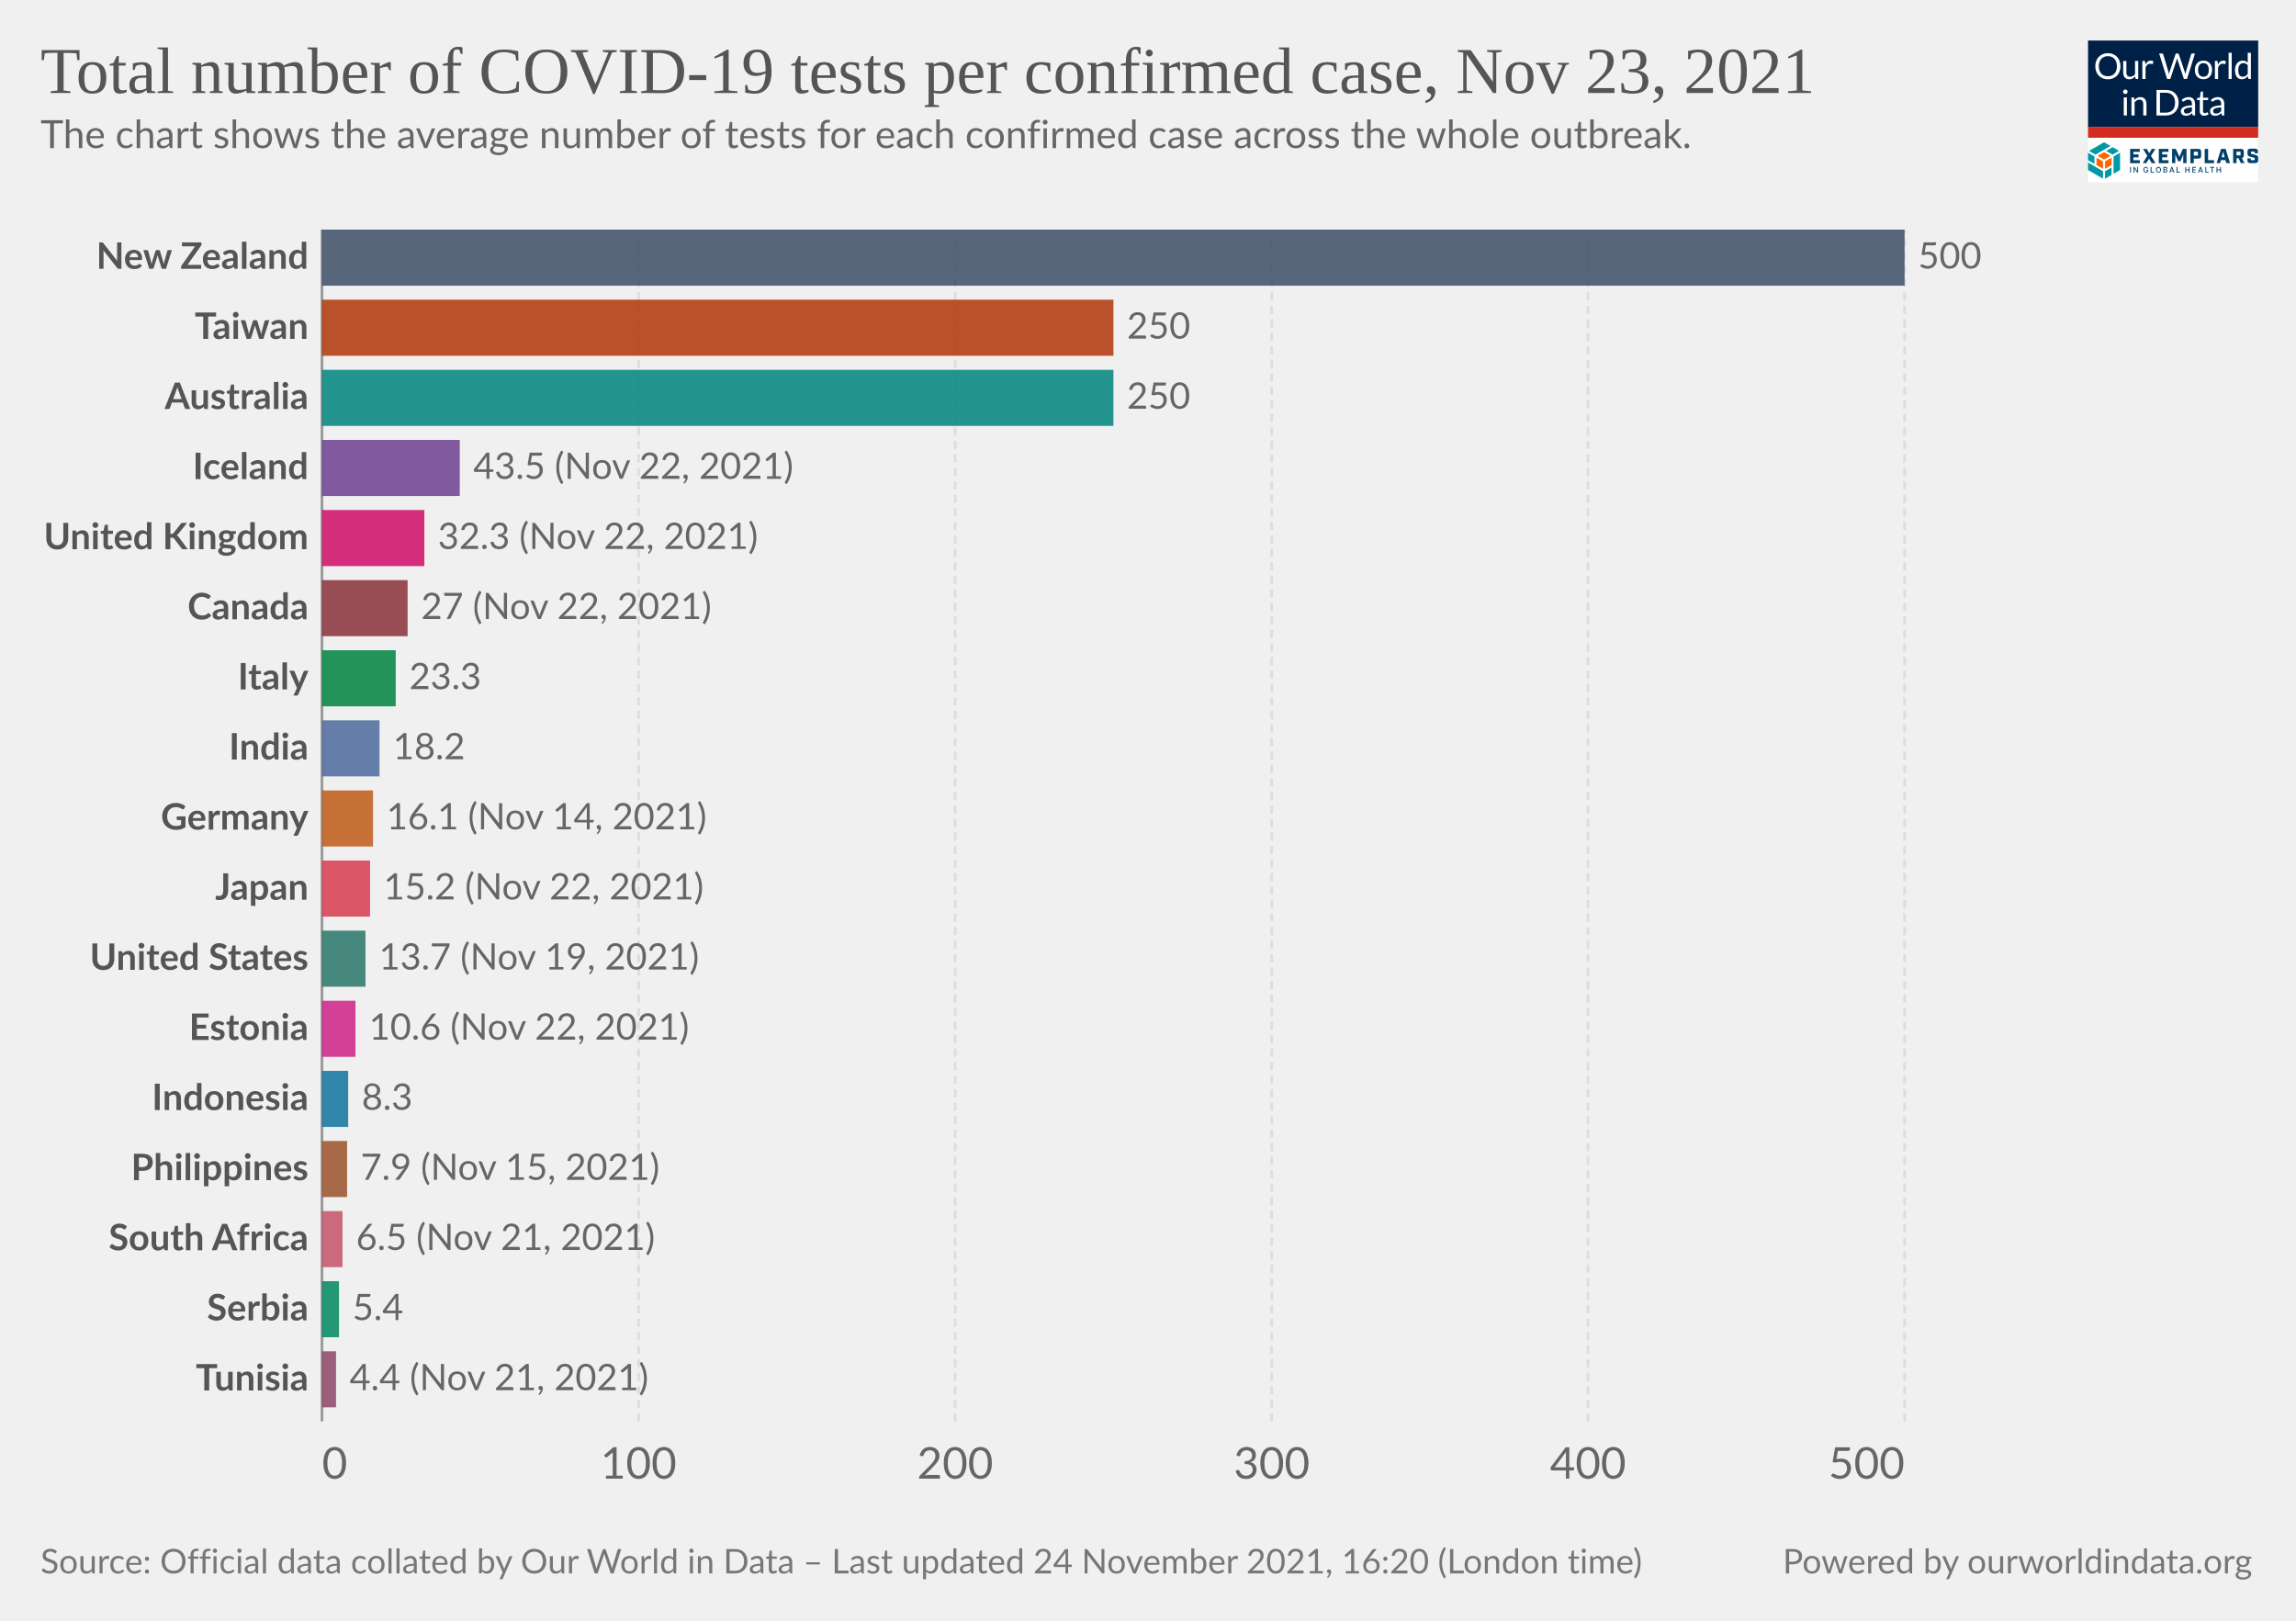
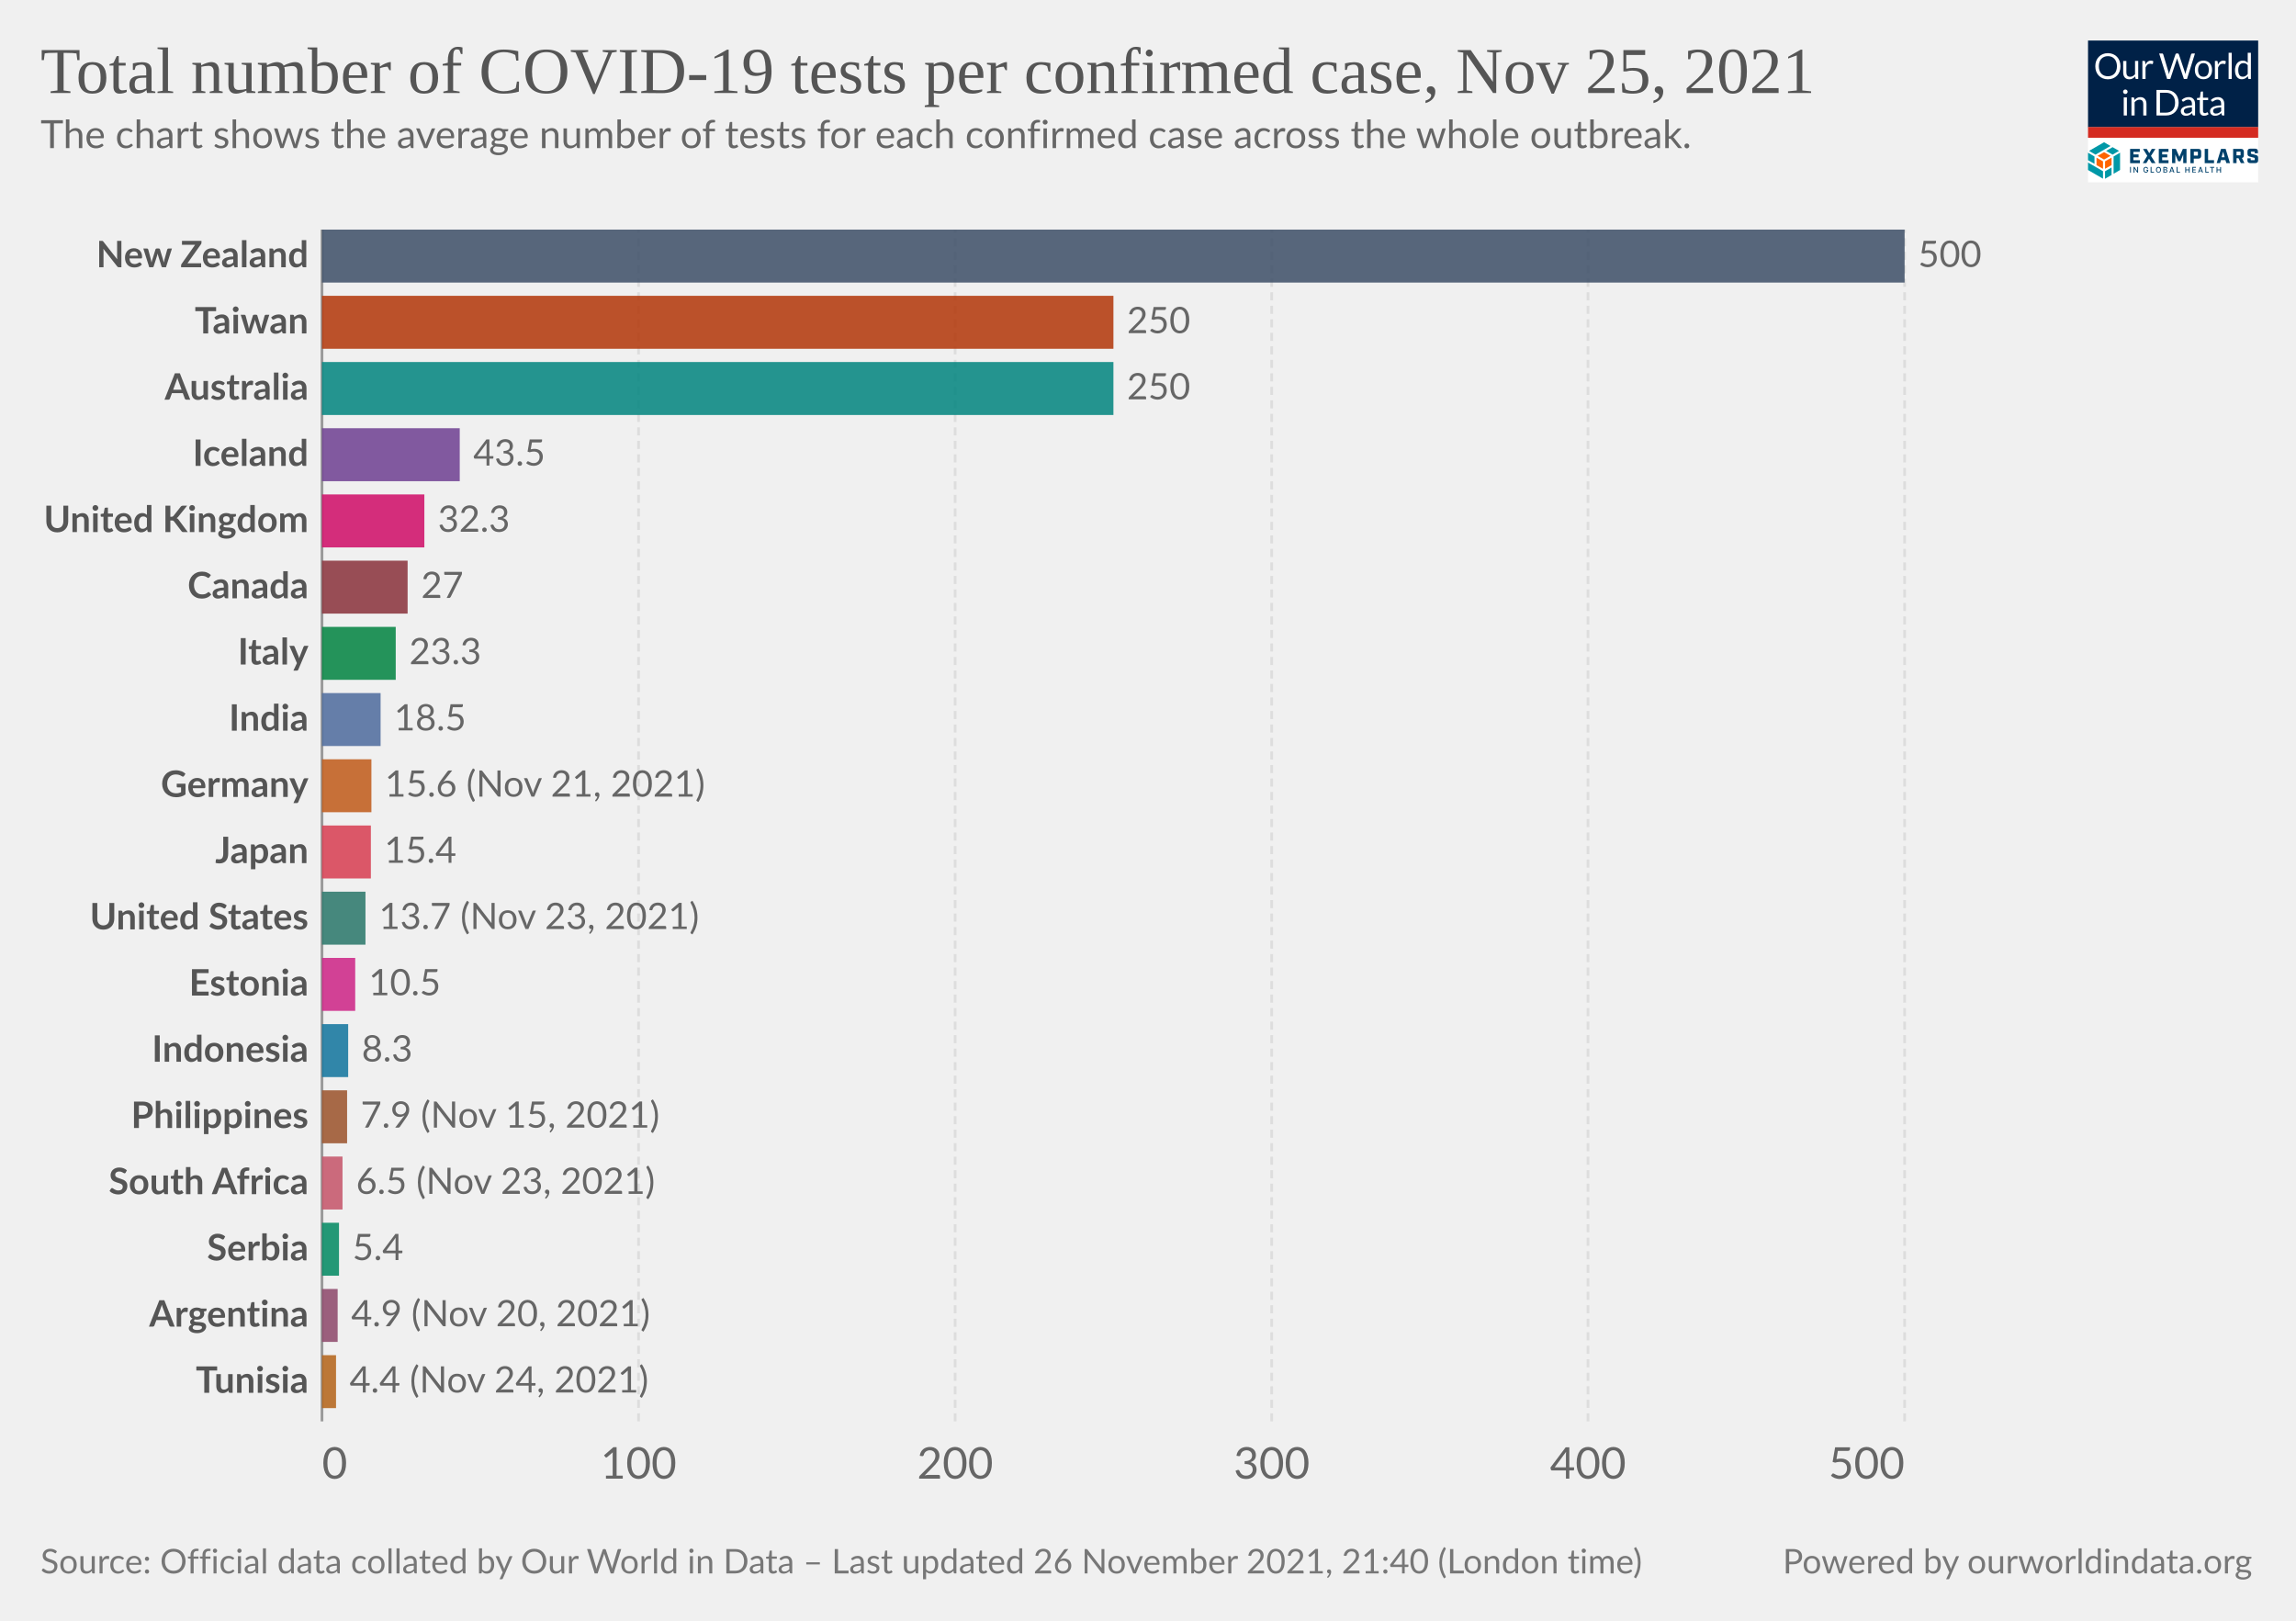
<svg xmlns="http://www.w3.org/2000/svg" version="1.1" style="background-color:#fff;-webkit-font-smoothing:antialiased" width="850" height="600" viewBox="0 0 850 600" font-family="Lato,'Helvetica Neue',Helvetica,Arial,sans-serif" font-size="18" text-rendering="geometricPrecision">
  <g class="HeaderView">
    <g transform="matrix(.15 0 0 .15 773 15)">
      <svg className="gvLogo" width="420" height="350" viewBox="0 0 420 350" fill="none">
        <g clip-path="url(#clip0)">
          <path fill="#fff" d="M0 0h420v350H0z" />
          <path d="M0 0h420v214H0V0z" fill="#002147" />
          <path d="M80.1 63.5c0 4.7-.7 9-2.2 13a28.5 28.5 0 01-16.2 16.8c-3.8 1.6-8 2.4-12.7 2.4-4.6 0-8.8-.8-12.6-2.4a28.6 28.6 0 01-16.2-16.8c-1.5-4-2.2-8.3-2.2-13 0-4.7.7-9 2.2-13a29.7 29.7 0 0116.2-16.9c3.8-1.6 8-2.4 12.6-2.4 4.7 0 8.9.8 12.7 2.4a28.2 28.2 0 0116.2 17c1.5 3.8 2.2 8.2 2.2 12.9zm-8.7 0a32 32 0 00-1.6-10.4c-1-3.1-2.6-5.7-4.5-7.8-2-2.2-4.3-3.8-7-5a23.9 23.9 0 00-9.3-1.7c-3.4 0-6.4.6-9.2 1.8A19.8 19.8 0 0028.3 53a32 32 0 00-1.6 10.4c0 3.9.5 7.3 1.6 10.4 1 3 2.5 5.7 4.4 7.8a20 20 0 007.1 4.9c2.8 1.1 5.8 1.7 9.2 1.7 3.4 0 6.5-.6 9.3-1.7a19.6 19.6 0 0011.5-12.7c1-3 1.6-6.5 1.6-10.4zm23.3-13v28.4c0 3.3.8 6 2.3 7.8 1.6 1.8 4 2.8 7 2.8 2.3 0 4.5-.6 6.5-1.7 2-1 4-2.6 5.6-4.5V50.4h7.8V95h-4.6c-1.1 0-1.8-.5-2.1-1.6l-.7-4.8c-1.9 2.1-4 3.8-6.5 5.2-2.4 1.3-5.1 1.9-8.2 1.9-2.5 0-4.6-.4-6.5-1.2a13 13 0 01-4.7-3.4 14.7 14.7 0 01-2.8-5.3c-.6-2.1-1-4.4-1-7V50.5h7.9zM134.2 95V50.4h4.5c.8 0 1.4.2 1.7.5.3.3.6.9.7 1.7l.5 7c1.5-3.2 3.4-5.6 5.6-7.3 2.3-1.8 5-2.7 8-2.7a11.8 11.8 0 016 1.6l-1 5.9c-.1.7-.6 1-1.3 1-.4 0-1 0-1.9-.3-.8-.3-2-.5-3.6-.5-2.7 0-5 .8-6.8 2.4a18 18 0 00-4.6 7V95h-7.8zm41.4-63h7a3 3 0 012 .5c.5.4.8.9 1 1.5l13 43.8.6 2.5.6 3a162.5 162.5 0 011.3-5.5L215.9 34c.2-.5.5-1 1-1.4.6-.4 1.2-.7 2-.7h2.4c.8 0 1.4.2 1.8.6.5.4.9.9 1.1 1.5l14.7 43.8c.6 1.5 1 3.3 1.5 5.2a183 183 0 001-5.2l13-43.8a3 3 0 012.9-2h6.7l-19.7 63h-7.6l-16-48-.9-3.3a126.5 126.5 0 01-.8 3.2L203 95h-7.7l-19.7-63zM285 49.6c3.2 0 6.1.6 8.8 1.7 2.6 1 4.8 2.6 6.6 4.6a20 20 0 014.3 7.2c1 2.8 1.5 6 1.5 9.5s-.5 6.7-1.5 9.5a20 20 0 01-4.3 7.2c-1.8 2-4 3.5-6.6 4.6-2.7 1-5.6 1.6-8.8 1.6-3.3 0-6.3-.5-8.9-1.6a18.9 18.9 0 01-11-11.8c-1-2.8-1.4-6-1.4-9.5s.5-6.7 1.4-9.5c1-2.8 2.5-5.2 4.3-7.2 1.9-2 4.1-3.6 6.7-4.6a23 23 0 018.9-1.7zm0 39.8c4.3 0 7.6-1.5 9.8-4.4 2.2-3 3.3-7 3.3-12.4 0-5.3-1.1-9.4-3.3-12.4-2.2-3-5.4-4.4-9.8-4.4-2.3 0-4.2.4-5.9 1.1a11 11 0 00-4 3.3c-1.2 1.5-2 3.2-2.6 5.4a28.9 28.9 0 000 14.2c.6 2 1.4 3.8 2.5 5.2 1.1 1.4 2.5 2.5 4.1 3.3 1.7.7 3.6 1.1 5.9 1.1zm28.2 5.5V50.4h4.5c.8 0 1.4.2 1.7.5.3.3.6.9.7 1.7l.5 7c1.5-3.2 3.4-5.6 5.6-7.3 2.3-1.8 5-2.7 8-2.7a11.8 11.8 0 016 1.6l-1 5.9c-.1.7-.6 1-1.3 1-.4 0-1 0-1.9-.3-.8-.3-2-.5-3.6-.5-2.7 0-5 .8-6.8 2.4a18 18 0 00-4.6 7V95h-7.8zm41.5-64.8V95H347V30.2h7.8zM397.4 95c-1.1 0-1.8-.5-2.1-1.6l-.7-5.4c-2 2.3-4.1 4.1-6.6 5.5-2.4 1.4-5.2 2.1-8.4 2.1-2.6 0-4.9-.5-7-1.4-2-1-3.8-2.5-5.3-4.4-1.4-1.9-2.6-4.3-3.4-7.1a36.7 36.7 0 01.2-19c.8-2.8 2.1-5.3 3.7-7.4a17.8 17.8 0 0114.2-6.7 16 16 0 0112.2 5.3V30.2h7.8V95h-4.6zm-15.2-5.7c2.5 0 4.8-.6 6.7-1.8 2-1.2 3.7-2.8 5.3-5V61a12.2 12.2 0 00-10.4-5.2c-4.2 0-7.4 1.4-9.6 4.4-2.2 3-3.4 7.2-3.4 12.7 0 2.9.3 5.4.8 7.4.5 2.1 1.2 3.8 2.2 5.2 1 1.3 2.1 2.2 3.5 2.9 1.5.6 3 .9 4.9.9zM96 140.4V185h-7.8v-44.6H96zm1.8-14a5 5 0 01-.5 2.2 6 6 0 01-3 3 5.4 5.4 0 01-4.3 0l-1.8-1.2-1.2-1.8a5.3 5.3 0 010-4.3 6 6 0 013-3 5.4 5.4 0 014.3 0c.7.2 1.3.6 1.8 1.2.5.5.9 1 1.2 1.8.3.7.5 1.4.5 2.1zm9.4 58.6v-44.6h4.6c1.2 0 1.9.6 2.2 1.7l.6 4.8c2-2.1 4-3.9 6.4-5.2a17 17 0 018.4-2c2.4 0 4.5.4 6.4 1.3 1.9.7 3.4 1.9 4.6 3.4 1.3 1.5 2.3 3.2 2.9 5.3.6 2 1 4.4 1 7V185h-7.9v-28.4c0-3.4-.7-6-2.3-7.8-1.5-1.9-3.9-2.8-7-2.8-2.3 0-4.5.5-6.5 1.6-2 1.2-3.9 2.7-5.6 4.6V185h-7.8zm116.5-31.5c0 4.7-.8 9-2.3 12.9a28.6 28.6 0 01-16.1 16.4c-3.8 1.5-8 2.2-12.7 2.2H169v-63h23.6c4.7 0 8.9.7 12.7 2.2a27.7 27.7 0 0116.1 16.4c1.5 3.9 2.3 8.2 2.3 12.9zm-8.8 0c0-3.9-.5-7.3-1.5-10.4-1.1-3-2.6-5.6-4.5-7.7-2-2.1-4.3-3.8-7-4.9a24.3 24.3 0 00-9.3-1.6h-15V178h15c3.4 0 6.5-.6 9.2-1.7a19.4 19.4 0 0011.6-12.5c1-3 1.5-6.5 1.5-10.4zm49.3 31.5h-3.5c-.8 0-1.4-.1-1.9-.4-.4-.2-.7-.7-.9-1.4l-.9-4.2-3.4 2.9a19 19 0 01-12.1 3.8c-1.7 0-3.4-.2-4.9-.7a10.6 10.6 0 01-6.6-5.9c-.6-1.4-1-3.2-1-5.2 0-1.8.5-3.5 1.5-5 1-1.7 2.5-3.2 4.7-4.4 2.1-1.3 5-2.3 8.5-3.1 3.5-.8 7.7-1.3 12.8-1.4v-3.5c0-3.5-.8-6-2.3-7.8-1.4-1.8-3.6-2.7-6.5-2.7-2 0-3.6.2-4.9.7-1.3.5-2.4 1-3.4 1.6L237 150c-.7.4-1.4.7-2 .7-.6 0-1-.2-1.5-.4l-.9-1-1.4-2.6a24.6 24.6 0 0117.4-7c2.5 0 4.7.3 6.7 1.2a13.6 13.6 0 017.9 8.7c.6 2.1 1 4.4 1 6.9V185zm-20.4-4.8c1.4 0 2.7-.1 3.8-.4a16 16 0 006.1-3 24 24 0 002.8-2.6V165c-3.6.2-6.7.4-9.2 1-2.6.4-4.6 1-6.2 1.7a8.8 8.8 0 00-3.5 2.6c-.7 1-1 2-1 3.3 0 1.2.2 2.2.6 3a6 6 0 001.5 2.2c.6.5 1.4.9 2.3 1.2.9.2 1.8.3 2.8.3zm43.1 5.5c-3.5 0-6.2-1-8.1-3-2-2-2.9-4.7-2.9-8.4V147h-5.3c-.5 0-.9-.1-1.2-.4-.3-.3-.5-.7-.5-1.3V142l7.3-.9 1.8-13.8c0-.4.3-.7.6-1 .3-.3.7-.4 1.2-.4h4v15.3h12.7v5.7h-12.7v26.7c0 2 .4 3.3 1.3 4.2 1 1 2.1 1.4 3.6 1.4a6.4 6.4 0 003.7-1l1-.8.9-.3c.4 0 .8.2 1 .7l2.4 3.8c-1.4 1.2-3 2.2-4.9 3-2 .7-3.9 1-5.9 1zm49.4-.7h-3.5c-.7 0-1.3-.1-1.8-.4-.5-.2-.8-.7-1-1.4l-.8-4.2-3.4 2.9c-1.2.8-2.3 1.5-3.6 2a19 19 0 01-8.5 1.8c-1.8 0-3.4-.2-5-.7a10.6 10.6 0 01-6.6-5.9c-.6-1.4-.9-3.2-.9-5.2 0-1.8.5-3.5 1.5-5 1-1.7 2.5-3.2 4.6-4.4 2.2-1.3 5-2.3 8.5-3.1 3.5-.8 7.8-1.3 12.8-1.4v-3.5c0-3.5-.7-6-2.2-7.8-1.5-1.8-3.7-2.7-6.6-2.7-1.9 0-3.5.2-4.8.7-1.3.5-2.4 1-3.4 1.6L309 150c-.6.4-1.3.7-2 .7-.5 0-1-.2-1.4-.4l-1-1-1.3-2.6a24.6 24.6 0 0117.4-7c2.5 0 4.7.3 6.6 1.2a13.6 13.6 0 018 8.7c.6 2.1 1 4.4 1 6.9V185zm-20.3-4.8c1.4 0 2.6-.1 3.8-.4a16 16 0 006-3 24 24 0 002.8-2.6V165c-3.6.2-6.7.4-9.2 1-2.5.4-4.6 1-6.1 1.7a8.8 8.8 0 00-3.5 2.6c-.7 1-1 2-1 3.3 0 1.2.1 2.2.5 3a6 6 0 001.5 2.2c.7.5 1.4.9 2.3 1.2 1 .2 1.9.3 2.9.3z" fill="#fff" />
          <path fill="#D42B21" d="M0 213.6h420V240H0z" />
          <path d="M55.6 284.6l-16-9.1-16 9.1 16 9.2 16-9.2zM37 316.7v-18.5l-16-9.1v18.5l16 9zm21.1-9.1V289l-16 9.1-.1 18.5 16.1-9.1z" fill="#FF6400" />
          <path d="M79.1 319.6v-42.8l-16 9.4v42.7l16-9.3zm-21 12.3v-18.5L42 322.7v18.5l16.1-9.3zM37 341v-18.5L0 301.1v18.5L37 341zm-21-36.6v-18.2l-16-9.4v18.5l16 9.1zm44.6-22.7l16-9.3-16-9.2-15.9 9.2 16 9.3zm-21-30.7l-37 21.4 15.9 9.3 37-21.4-15.9-9.3z" fill="#0098A7" />
          <path d="M103.8 267.5h24v7.2h-15.7v6.4h12.7v7.2H112v7.2h16v7.2h-24.1v-35.2zm42.5 17.1l-10.6-17h9.3l6.2 10.6 6.2-10.7h9l-11 17.3 11.2 17.7h-9.4l-6.6-10.9-6.6 10.9h-8.7l11-17.9zm28.2-17.1h24.1v7.2H183v6.4h12.6v7.2H183v7.2h15.7v7.2h-24v-35.2zm33.1 0h9.3l8.6 19.5 8.5-19.5h9.1v35H235v-21.2l-7 16.7h-5.5l-7-16.7v21.2h-8v-35zm45.3 0h19.4c4.7 0 7 2.2 7 7v10c0 4.6-2.3 7-7 7H261v11.2h-8.3v-35.2h.2zm17.3 16.5c.7 0 1-.2 1-1v-7.5c0-.8-.3-1-1-1h-9v9.5h9zm17.8-16.5h8.4v27.8H311v7.4h-23v-35.2zm51.1 27.6h-11l-2 7.4h-8.5l10.7-35h11.4l10.7 35h-9l-2.3-7.4zm-1.9-7l-3.7-13.8-3.7 13.8h7.4zm48.8 14.4h-8.8l-5.8-12h-4.8v12h-8.4v-35h19.4c4.7 0 7 2.2 7 7v8.8c0 3.8-1.5 6-4.8 6.6l6.2 12.6zm-10.5-19c.8 0 1-.2 1-1v-7.2c0-.8-.2-1-1-1h-9v9h9v.2zm17.9 12v-4.7h8.1v3.5c0 .8.2 1 1 1h8c.8 0 1-.2 1-1v-3.7c0-.7-.4-1-1.4-1.3l-9.3-2.3c-4.7-1.2-7.2-2.6-7.2-7.2v-5.9c0-4.6 2.3-7 7-7h11.8c4.7 0 7 2.2 7 7v4.3h-8.1v-3.1c0-.8-.2-1-1-1H403c-.8 0-1 .2-1 1v3.3c0 .8.4 1 1.4 1.4l9.3 2.3c4.7 1.2 7.2 2.5 7.2 7.2v6.2c0 4.7-2.3 7-7 7h-12.4c-4.9 0-7.2-2.3-7.2-7zM106 326h-2.2v-14h2.1v14zm17.6 0h-2.1l-6.6-10h-.2v10h-2.2v-14h2.2l6.6 10.3h.2V312h2.1v14zm24.9-5.2c0 3.3-2.5 5.4-5.6 5.4-3.7 0-6.3-2.7-6.3-7.2 0-4.4 2.6-7.2 6-7.2 2.8 0 5 1.6 5.7 4.5l-2.1.2c-.6-1.8-2-2.7-3.5-2.7-2.2 0-4 1.7-4 5.2s1.8 5.3 4.2 5.3c2 0 3.6-1.4 3.6-3.5h-3V319h5.2v1.8h-.2zm14.4 5.2h-8.4v-14h2.2v12h6.2v2zm11.1.2c-3.6 0-6.3-2.7-6.3-7.2 0-4.4 2.6-7.2 6.2-7.2 3.5 0 6.3 2.8 6.3 7.2-.2 4.5-2.8 7.2-6.3 7.2zm0-12.2c-2.4 0-4.1 1.7-4.1 5.2s1.7 5.3 4 5.3c2.4 0 4.1-1.8 4.1-5.3s-2-5.2-4-5.2zm12 12v-14h5c3.2 0 4.5 1.6 4.5 3.7 0 1.8-1 2.5-2.3 3v.1c1.3.2 2.7 1.4 2.7 3.5 0 2.2-1.5 3.7-4.7 3.7H186zm2.1-7.8h2.8c1.5 0 2.5-.7 2.5-2s-.8-2-2.5-2H188v4zm3.1 1.6h-3v4.5h3c2 0 2.8-.8 2.8-2 0-1.3-1-2.5-2.8-2.5zm9.6 6.2l5-14h2.4l5 14H211l-1.2-3.3h-5.6L203 326h-2.1zm4-5h4.3l-2.1-6h-.2l-2 6zm22.2 5h-8.4v-14h2.2v12h6.2v2zm15.2-7.8h6.6v-6h2.1v14h-2.1v-6h-6.6v6H240v-14h2.2v6zm24.1 7.8h-8.8v-14h8.8v2h-6.6v4.2h5.8v2h-5.8v4.3h6.6v1.5zm5.2 0l5-14h2.4l5 14h-2.3l-1.1-3.3h-5.7l-1.1 3.3h-2.2zm4.1-5h4.3l-2.2-6h-.2l-1.9 6zm22.4 5h-8.4v-14h2.1v12h6.2v2zm13.7-12h-4.2v12h-2.2v-12h-4.2v-2h10.6v2zm7.8 4.2h6.6v-6h2.2v14H326v-6h-6.6v6h-2.1v-14h2.1v6z" fill="#00416B" />
        </g>
        <defs>
          <clipPath id="clip0">
            <path fill="#fff" d="M0 0h420v350H0z" />
          </clipPath>
        </defs>
      </svg>
    </g>
    <a href="https://ourworldindata.org/grapher/covid-tests-per-case-exemplars?country=NZL~AUS~TWN~KOR~ZAF~~TUN~EST~ISL~DEU~SRB~CAN~PHL~IND~JPN~ITA~GBR~USA~ARG~IDN~SGP~" target="_blank" rel="noopener" font-family="&quot;Playfair Display&quot;,Georgia,&quot;Times New Roman&quot;,serif">
      <text font-size="24.3" x="15" y="34.4" fill="#555">
-         <tspan x="15" y="34.44">Total number of COVID-19 tests per confirmed case, Nov 23, 2021</tspan>
+         <tspan x="15" y="34.44">Total number of COVID-19 tests per confirmed case, Nov 25, 2021</tspan>
      </text>
    </a>
    <text font-size="14.4" x="15" y="54.8" fill="#666">
      <tspan x="15" y="54.82">The chart shows the average number of tests for each confirmed case across the whole outbreak.</tspan>
    </text>
  </g>
  <g class="DiscreteBarChart">
    <g class="HorizontalAxis" fill="#666" font-size="16.2">
      <text x="119.22" y="547.4" text-anchor="start">0</text>
      <text x="236.4" y="547.4" text-anchor="middle">100</text>
      <text x="353.6" y="547.4" text-anchor="middle">200</text>
      <text x="470.8" y="547.4" text-anchor="middle">300</text>
      <text x="587.9" y="547.4" text-anchor="middle">400</text>
      <text x="705.12" y="547.4" text-anchor="end">500</text>
    </g>
    <g class="AxisGridLines verticalLines">
      <path stroke="#999" d="M119.2 526.2V85" />
      <path stroke="#ddd" stroke-dasharray="3,2" d="M236.4 526.2V85M353.6 526.2V85M470.8 526.2V85M587.9 526.2V85M705.1 526.2V85" />
    </g>
    <g class="bar">
-       <text x="0" y="0" transform="translate(114.2 95.38)" fill="#555" dominant-baseline="middle" text-anchor="end" font-size="13.5" font-weight="700">New Zealand</text>
-       <path fill="#3C4E66" opacity=".85" style="transition:height 200ms ease" d="M119.2 85h585.9v20.76H119.2z" />
-       <text x="0" y="0" transform="translate(710.1 95.38)" fill="#666" dominant-baseline="middle" text-anchor="start" font-size="13.5" font-weight="400">500</text>
+       <text x="0" y="0" transform="translate(114.2 94.8)" fill="#555" dominant-baseline="middle" text-anchor="end" font-size="13.5" font-weight="700">New Zealand</text>
+       <path fill="#3C4E66" opacity=".85" style="transition:height 200ms ease" d="M119.2 85h585.9v19.61H119.2z" />
+       <text x="0" y="0" transform="translate(710.1 94.8)" fill="#666" dominant-baseline="middle" text-anchor="start" font-size="13.5" font-weight="400">500</text>
    </g>
    <g class="bar">
-       <text x="0" y="0" transform="translate(114.2 121.33)" fill="#555" dominant-baseline="middle" text-anchor="end" font-size="13.5" font-weight="700">Taiwan</text>
-       <path fill="#B13507" opacity=".85" style="transition:height 200ms ease" d="M119.2 110.95h293v20.76h-293z" />
-       <text x="0" y="0" transform="translate(417.2 121.33)" fill="#666" dominant-baseline="middle" text-anchor="start" font-size="13.5" font-weight="400">250</text>
+       <text x="0" y="0" transform="translate(114.2 119.32)" fill="#555" dominant-baseline="middle" text-anchor="end" font-size="13.5" font-weight="700">Taiwan</text>
+       <path fill="#B13507" opacity=".85" style="transition:height 200ms ease" d="M119.2 109.51h293v19.61h-293z" />
+       <text x="0" y="0" transform="translate(417.2 119.32)" fill="#666" dominant-baseline="middle" text-anchor="start" font-size="13.5" font-weight="400">250</text>
    </g>
    <g class="bar">
-       <text x="0" y="0" transform="translate(114.2 147.29)" fill="#555" dominant-baseline="middle" text-anchor="end" font-size="13.5" font-weight="700">Australia</text>
-       <path fill="#00847E" opacity=".85" style="transition:height 200ms ease" d="M119.2 136.9h293v20.77h-293z" />
-       <text x="0" y="0" transform="translate(417.2 147.29)" fill="#666" dominant-baseline="middle" text-anchor="start" font-size="13.5" font-weight="400">250</text>
+       <text x="0" y="0" transform="translate(114.2 143.83)" fill="#555" dominant-baseline="middle" text-anchor="end" font-size="13.5" font-weight="700">Australia</text>
+       <path fill="#00847E" opacity=".85" style="transition:height 200ms ease" d="M119.2 134.02h293v19.61h-293z" />
+       <text x="0" y="0" transform="translate(417.2 143.83)" fill="#666" dominant-baseline="middle" text-anchor="start" font-size="13.5" font-weight="400">250</text>
    </g>
    <g class="bar">
-       <text x="0" y="0" transform="translate(114.2 173.24)" fill="#555" dominant-baseline="middle" text-anchor="end" font-size="13.5" font-weight="700">Iceland</text>
-       <path fill="#6D3E91" opacity=".85" style="transition:height 200ms ease" d="M119.2 162.86h51v20.76h-51z" />
-       <text x="0" y="0" transform="translate(175.2 173.24)" fill="#666" dominant-baseline="middle" text-anchor="start" font-size="13.5" font-weight="400">43.5 (Nov 22, 2021)</text>
+       <text x="0" y="0" transform="translate(114.2 168.34)" fill="#555" dominant-baseline="middle" text-anchor="end" font-size="13.5" font-weight="700">Iceland</text>
+       <path fill="#6D3E91" opacity=".85" style="transition:height 200ms ease" d="M119.2 158.53h51v19.61h-51z" />
+       <text x="0" y="0" transform="translate(175.2 168.34)" fill="#666" dominant-baseline="middle" text-anchor="start" font-size="13.5" font-weight="400">43.5</text>
    </g>
    <g class="bar">
-       <text x="0" y="0" transform="translate(114.2 199.2)" fill="#555" dominant-baseline="middle" text-anchor="end" font-size="13.5" font-weight="700">United Kingdom</text>
-       <path fill="#CF0A66" opacity=".85" style="transition:height 200ms ease" d="M119.2 188.81h37.9v20.76h-37.9z" />
-       <text x="0" y="0" transform="translate(162.1 199.2)" fill="#666" dominant-baseline="middle" text-anchor="start" font-size="13.5" font-weight="400">32.3 (Nov 22, 2021)</text>
+       <text x="0" y="0" transform="translate(114.2 192.85)" fill="#555" dominant-baseline="middle" text-anchor="end" font-size="13.5" font-weight="700">United Kingdom</text>
+       <path fill="#CF0A66" opacity=".85" style="transition:height 200ms ease" d="M119.2 183.04h37.9v19.61h-37.9z" />
+       <text x="0" y="0" transform="translate(162.1 192.85)" fill="#666" dominant-baseline="middle" text-anchor="start" font-size="13.5" font-weight="400">32.3</text>
    </g>
    <g class="bar">
-       <text x="0" y="0" transform="translate(114.2 225.15)" fill="#555" dominant-baseline="middle" text-anchor="end" font-size="13.5" font-weight="700">Canada</text>
-       <path fill="#883039" opacity=".85" style="transition:height 200ms ease" d="M119.2 214.76h31.7v20.76h-31.7z" />
-       <text x="0" y="0" transform="translate(155.9 225.15)" fill="#666" dominant-baseline="middle" text-anchor="start" font-size="13.5" font-weight="400">27 (Nov 22, 2021)</text>
+       <text x="0" y="0" transform="translate(114.2 217.36)" fill="#555" dominant-baseline="middle" text-anchor="end" font-size="13.5" font-weight="700">Canada</text>
+       <path fill="#883039" opacity=".85" style="transition:height 200ms ease" d="M119.2 207.56h31.7v19.6h-31.7z" />
+       <text x="0" y="0" transform="translate(155.9 217.36)" fill="#666" dominant-baseline="middle" text-anchor="start" font-size="13.5" font-weight="400">27</text>
    </g>
    <g class="bar">
-       <text x="0" y="0" transform="translate(114.2 251.1)" fill="#555" dominant-baseline="middle" text-anchor="end" font-size="13.5" font-weight="700">Italy</text>
-       <path fill="#00823F" opacity=".85" style="transition:height 200ms ease" d="M119.2 240.72h27.3v20.76h-27.3z" />
-       <text x="0" y="0" transform="translate(151.5 251.1)" fill="#666" dominant-baseline="middle" text-anchor="start" font-size="13.5" font-weight="400">23.3</text>
+       <text x="0" y="0" transform="translate(114.2 241.87)" fill="#555" dominant-baseline="middle" text-anchor="end" font-size="13.5" font-weight="700">Italy</text>
+       <path fill="#00823F" opacity=".85" style="transition:height 200ms ease" d="M119.2 232.07h27.3v19.6h-27.3z" />
+       <text x="0" y="0" transform="translate(151.5 241.87)" fill="#666" dominant-baseline="middle" text-anchor="start" font-size="13.5" font-weight="400">23.3</text>
    </g>
    <g class="bar">
-       <text x="0" y="0" transform="translate(114.2 277.05)" fill="#555" dominant-baseline="middle" text-anchor="end" font-size="13.5" font-weight="700">India</text>
-       <path fill="#4C6A9C" opacity=".85" style="transition:height 200ms ease" d="M119.2 266.67h21.3v20.76h-21.3z" />
-       <text x="0" y="0" transform="translate(145.5 277.05)" fill="#666" dominant-baseline="middle" text-anchor="start" font-size="13.5" font-weight="400">18.2</text>
+       <text x="0" y="0" transform="translate(114.2 266.38)" fill="#555" dominant-baseline="middle" text-anchor="end" font-size="13.5" font-weight="700">India</text>
+       <path fill="#4C6A9C" opacity=".85" style="transition:height 200ms ease" d="M119.2 256.58h21.7v19.6h-21.7z" />
+       <text x="0" y="0" transform="translate(145.9 266.38)" fill="#666" dominant-baseline="middle" text-anchor="start" font-size="13.5" font-weight="400">18.5</text>
    </g>
    <g class="bar">
-       <text x="0" y="0" transform="translate(114.2 303)" fill="#555" dominant-baseline="middle" text-anchor="end" font-size="13.5" font-weight="700">Germany</text>
-       <path fill="#C05917" opacity=".85" style="transition:height 200ms ease" d="M119.2 292.62h18.9v20.76h-18.9z" />
-       <text x="0" y="0" transform="translate(143.1 303)" fill="#666" dominant-baseline="middle" text-anchor="start" font-size="13.5" font-weight="400">16.1 (Nov 14, 2021)</text>
+       <text x="0" y="0" transform="translate(114.2 290.9)" fill="#555" dominant-baseline="middle" text-anchor="end" font-size="13.5" font-weight="700">Germany</text>
+       <path fill="#C05917" opacity=".85" style="transition:height 200ms ease" d="M119.2 281.09h18.3v19.6h-18.3z" />
+       <text x="0" y="0" transform="translate(142.5 290.9)" fill="#666" dominant-baseline="middle" text-anchor="start" font-size="13.5" font-weight="400">15.6 (Nov 21, 2021)</text>
    </g>
    <g class="bar">
-       <text x="0" y="0" transform="translate(114.2 328.96)" fill="#555" dominant-baseline="middle" text-anchor="end" font-size="13.5" font-weight="700">Japan</text>
-       <path fill="#D73C50" opacity=".85" style="transition:height 200ms ease" d="M119.2 318.58H137v20.76h-17.8z" />
-       <text x="0" y="0" transform="translate(142 328.96)" fill="#666" dominant-baseline="middle" text-anchor="start" font-size="13.5" font-weight="400">15.2 (Nov 22, 2021)</text>
+       <text x="0" y="0" transform="translate(114.2 315.4)" fill="#555" dominant-baseline="middle" text-anchor="end" font-size="13.5" font-weight="700">Japan</text>
+       <path fill="#D73C50" opacity=".85" style="transition:height 200ms ease" d="M119.2 305.6h18.1v19.61h-18.1z" />
+       <text x="0" y="0" transform="translate(142.3 315.4)" fill="#666" dominant-baseline="middle" text-anchor="start" font-size="13.5" font-weight="400">15.4</text>
    </g>
    <g class="bar">
-       <text x="0" y="0" transform="translate(114.2 354.91)" fill="#555" dominant-baseline="middle" text-anchor="end" font-size="13.5" font-weight="700">United States</text>
-       <path fill="#287669" opacity=".85" style="transition:height 200ms ease" d="M119.2 344.53h16.1v20.76h-16.1z" />
-       <text x="0" y="0" transform="translate(140.3 354.91)" fill="#666" dominant-baseline="middle" text-anchor="start" font-size="13.5" font-weight="400">13.7 (Nov 19, 2021)</text>
+       <text x="0" y="0" transform="translate(114.2 339.92)" fill="#555" dominant-baseline="middle" text-anchor="end" font-size="13.5" font-weight="700">United States</text>
+       <path fill="#287669" opacity=".85" style="transition:height 200ms ease" d="M119.2 330.11h16.1v19.61h-16.1z" />
+       <text x="0" y="0" transform="translate(140.3 339.92)" fill="#666" dominant-baseline="middle" text-anchor="start" font-size="13.5" font-weight="400">13.7 (Nov 23, 2021)</text>
    </g>
    <g class="bar">
-       <text x="0" y="0" transform="translate(114.2 380.86)" fill="#555" dominant-baseline="middle" text-anchor="end" font-size="13.5" font-weight="700">Estonia</text>
-       <path fill="#CD2285" opacity=".85" style="transition:height 200ms ease" d="M119.2 370.48h12.4v20.76h-12.4z" />
-       <text x="0" y="0" transform="translate(136.6 380.86)" fill="#666" dominant-baseline="middle" text-anchor="start" font-size="13.5" font-weight="400">10.6 (Nov 22, 2021)</text>
+       <text x="0" y="0" transform="translate(114.2 364.43)" fill="#555" dominant-baseline="middle" text-anchor="end" font-size="13.5" font-weight="700">Estonia</text>
+       <path fill="#CD2285" opacity=".85" style="transition:height 200ms ease" d="M119.2 354.62h12.3v19.61h-12.3z" />
+       <text x="0" y="0" transform="translate(136.5 364.43)" fill="#666" dominant-baseline="middle" text-anchor="start" font-size="13.5" font-weight="400">10.5</text>
    </g>
    <g class="bar">
-       <text x="0" y="0" transform="translate(114.2 406.82)" fill="#555" dominant-baseline="middle" text-anchor="end" font-size="13.5" font-weight="700">Indonesia</text>
-       <path fill="#0F739C" opacity=".85" style="transition:height 200ms ease" d="M119.2 396.44h9.7v20.76h-9.7z" />
-       <text x="0" y="0" transform="translate(133.9 406.82)" fill="#666" dominant-baseline="middle" text-anchor="start" font-size="13.5" font-weight="400">8.3</text>
+       <text x="0" y="0" transform="translate(114.2 388.94)" fill="#555" dominant-baseline="middle" text-anchor="end" font-size="13.5" font-weight="700">Indonesia</text>
+       <path fill="#0F739C" opacity=".85" style="transition:height 200ms ease" d="M119.2 379.13h9.7v19.61h-9.7z" />
+       <text x="0" y="0" transform="translate(133.9 388.94)" fill="#666" dominant-baseline="middle" text-anchor="start" font-size="13.5" font-weight="400">8.3</text>
    </g>
    <g class="bar">
-       <text x="0" y="0" transform="translate(114.2 432.77)" fill="#555" dominant-baseline="middle" text-anchor="end" font-size="13.5" font-weight="700">Philippines</text>
-       <path fill="#9A5129" opacity=".85" style="transition:height 200ms ease" d="M119.2 422.39h9.3v20.76h-9.3z" />
-       <text x="0" y="0" transform="translate(133.5 432.77)" fill="#666" dominant-baseline="middle" text-anchor="start" font-size="13.5" font-weight="400">7.9 (Nov 15, 2021)</text>
+       <text x="0" y="0" transform="translate(114.2 413.45)" fill="#555" dominant-baseline="middle" text-anchor="end" font-size="13.5" font-weight="700">Philippines</text>
+       <path fill="#9A5129" opacity=".85" style="transition:height 200ms ease" d="M119.2 403.64h9.3v19.61h-9.3z" />
+       <text x="0" y="0" transform="translate(133.5 413.45)" fill="#666" dominant-baseline="middle" text-anchor="start" font-size="13.5" font-weight="400">7.9 (Nov 15, 2021)</text>
    </g>
    <g class="bar">
-       <text x="0" y="0" transform="translate(114.2 458.72)" fill="#555" dominant-baseline="middle" text-anchor="end" font-size="13.5" font-weight="700">South Africa</text>
-       <path fill="#C45267" opacity=".85" style="transition:height 200ms ease" d="M119.2 448.34h7.6v20.76h-7.6z" />
-       <text x="0" y="0" transform="translate(131.8 458.72)" fill="#666" dominant-baseline="middle" text-anchor="start" font-size="13.5" font-weight="400">6.5 (Nov 21, 2021)</text>
+       <text x="0" y="0" transform="translate(114.2 437.96)" fill="#555" dominant-baseline="middle" text-anchor="end" font-size="13.5" font-weight="700">South Africa</text>
+       <path fill="#C45267" opacity=".85" style="transition:height 200ms ease" d="M119.2 428.16h7.6v19.6h-7.6z" />
+       <text x="0" y="0" transform="translate(131.8 437.96)" fill="#666" dominant-baseline="middle" text-anchor="start" font-size="13.5" font-weight="400">6.5 (Nov 23, 2021)</text>
    </g>
    <g class="bar">
-       <text x="0" y="0" transform="translate(114.2 484.68)" fill="#555" dominant-baseline="middle" text-anchor="end" font-size="13.5" font-weight="700">Serbia</text>
-       <path fill="#008860" opacity=".85" style="transition:height 200ms ease" d="M119.2 474.3h6.3v20.75h-6.3z" />
-       <text x="0" y="0" transform="translate(130.5 484.68)" fill="#666" dominant-baseline="middle" text-anchor="start" font-size="13.5" font-weight="400">5.4</text>
+       <text x="0" y="0" transform="translate(114.2 462.47)" fill="#555" dominant-baseline="middle" text-anchor="end" font-size="13.5" font-weight="700">Serbia</text>
+       <path fill="#008860" opacity=".85" style="transition:height 200ms ease" d="M119.2 452.67h6.3v19.6h-6.3z" />
+       <text x="0" y="0" transform="translate(130.5 462.47)" fill="#666" dominant-baseline="middle" text-anchor="start" font-size="13.5" font-weight="400">5.4</text>
    </g>
    <g class="bar">
-       <text x="0" y="0" transform="translate(114.2 510.63)" fill="#555" dominant-baseline="middle" text-anchor="end" font-size="13.5" font-weight="700">Tunisia</text>
-       <path fill="#8C4569" opacity=".85" style="transition:height 200ms ease" d="M119.2 500.25h5.2V521h-5.2z" />
-       <text x="0" y="0" transform="translate(129.4 510.63)" fill="#666" dominant-baseline="middle" text-anchor="start" font-size="13.5" font-weight="400">4.4 (Nov 21, 2021)</text>
+       <text x="0" y="0" transform="translate(114.2 486.98)" fill="#555" dominant-baseline="middle" text-anchor="end" font-size="13.5" font-weight="700">Argentina</text>
+       <path fill="#8C4569" opacity=".85" style="transition:height 200ms ease" d="M119.2 477.18h5.8v19.6h-5.8z" />
+       <text x="0" y="0" transform="translate(130 486.98)" fill="#666" dominant-baseline="middle" text-anchor="start" font-size="13.5" font-weight="400">4.9 (Nov 20, 2021)</text>
+     </g>
+     <g class="bar">
+       <text x="0" y="0" transform="translate(114.2 511.5)" fill="#555" dominant-baseline="middle" text-anchor="end" font-size="13.5" font-weight="700">Tunisia</text>
+       <path fill="#B36216" opacity=".85" style="transition:height 200ms ease" d="M119.2 501.69h5.2v19.6h-5.2z" />
+       <text x="0" y="0" transform="translate(129.4 511.5)" fill="#666" dominant-baseline="middle" text-anchor="start" font-size="13.5" font-weight="400">4.4 (Nov 24, 2021)</text>
    </g>
  </g>
  <g class="SourcesFooter" fill="#777">
    <g fill="#777">
      <text font-size="12.6" x="15" y="582.5">
-         <tspan x="15" y="582.48">Source: Official data collated by Our World in Data – Last updated 24 November 2021, 16:20 (London time)</tspan>
+         <tspan x="15" y="582.48">Source: Official data collated by Our World in Data – Last updated 26 November 2021, 21:40 (London time)</tspan>
      </text>
    </g>
    <text font-size="12.6" x="660" y="582.5">
      <tspan x="659.99" y="582.48">
        <a href="https://ourworldindata.org" target="_blank">Powered by ourworldindata.org</a>
      </tspan>
    </text>
  </g>
</svg>
